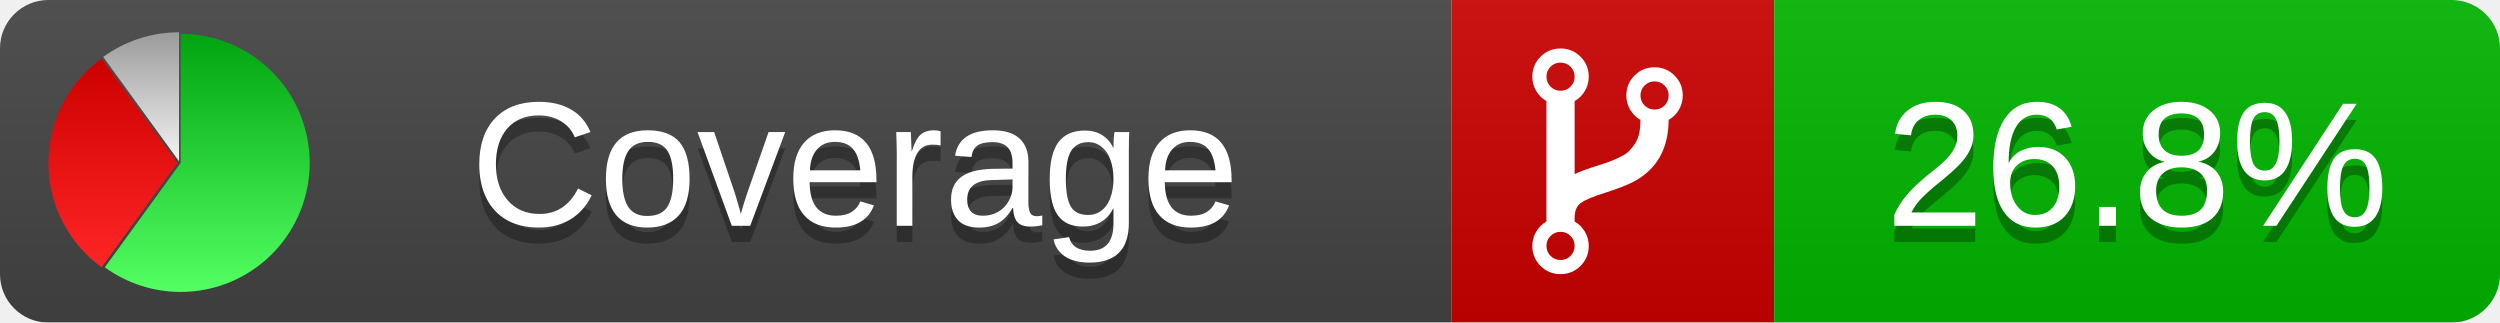
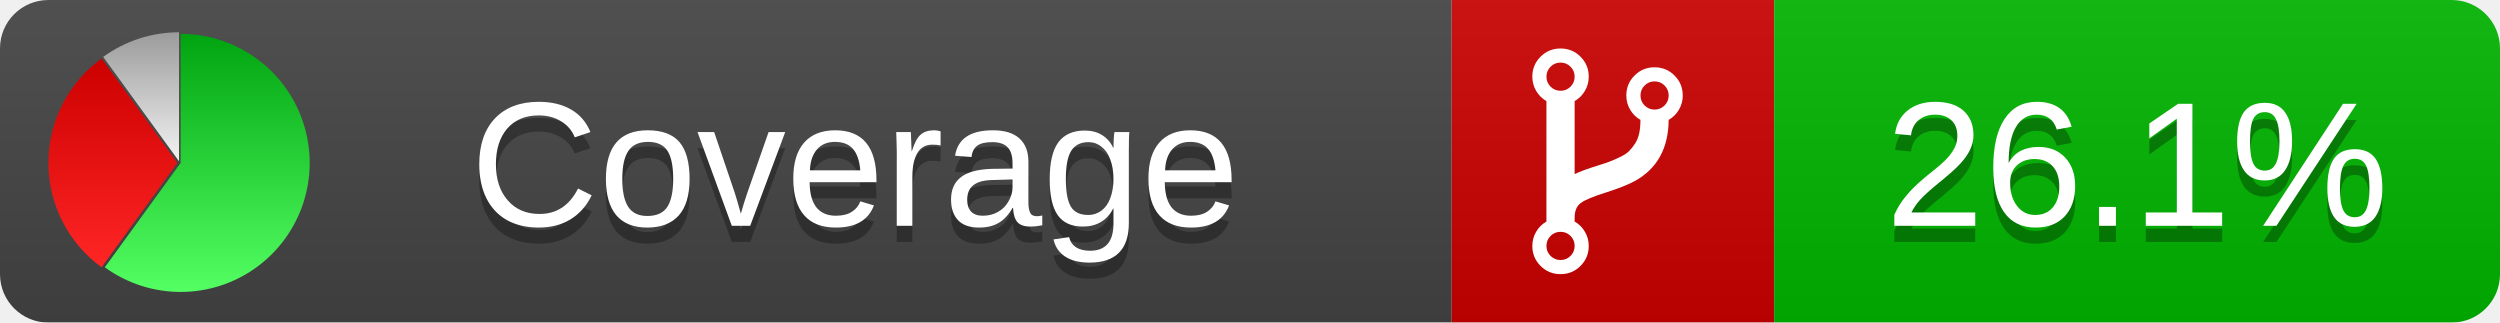
<svg xmlns="http://www.w3.org/2000/svg" xmlns:xlink="http://www.w3.org/1999/xlink" width="155" height="20">
  <style type="text/css">
          
            @keyframes fadeout {
              0 % { visibility: visible; opacity: 1; }
              40% { visibility: visible; opacity: 1; }
              50% { visibility: hidden; opacity: 0; }
              90% { visibility: hidden; opacity: 0; }
              100% { visibility: visible; opacity: 1; }
            }
            @keyframes fadein {
              0% { visibility: hidden; opacity: 0; }
              40% { visibility: hidden; opacity: 0; }
              50% { visibility: visible; opacity: 1; }
              90% { visibility: visible; opacity: 1; }
              100% { visibility: hidden; opacity: 0; }
            }
            .linecoverage {
                animation-duration: 10s;
                animation-name: fadeout;
                animation-iteration-count: infinite;
            }
            .branchcoverage {
                animation-duration: 10s;
                animation-name: fadein;
                animation-iteration-count: infinite;
            }
          
    </style>
  <defs>
    <linearGradient id="gradient" x2="0" y2="100%">
      <stop offset="0" stop-color="#bbb" stop-opacity=".1" />
      <stop offset="1" stop-opacity=".1" />
    </linearGradient>
    <linearGradient id="green" x2="0" y2="100%">
      <stop offset="0" stop-color="#00A410" />
      <stop offset="1" stop-color="#53FF63" />
    </linearGradient>
    <linearGradient id="red" x2="0" y2="100%">
      <stop offset="0" stop-color="#C00" />
      <stop offset="1" stop-color="#FF2525" />
    </linearGradient>
    <linearGradient id="gray" x2="0" y2="100%">
      <stop offset="0" stop-color="#9B9B9B" />
      <stop offset="1" stop-color="#F3F3F3" />
    </linearGradient>
    <mask id="mask">
      <rect width="155" height="20" rx="3" fill="#fff" />
    </mask>
    <g id="icon">
      <path style="fill:url(#green);" d="M205,202.5 l0,-200 a200,200 0 1,1 -117.558,361.803 z" />
      <path style="fill:url(#red);" d="M200,202.5 l-117.558,161.803 a200,200 0 0,1 0,-323.607 z" />
      <path style="fill:url(#gray);" d="M202.5,200 l-117.558,-161.803 a200,200 0 0,1 117.558,-38.196 z" />
    </g>
  </defs>
  <g mask="url(#mask)">
    <rect x="0" y="0" width="90" height="20" fill="#444" />
    <rect x="90" y="0" width="20" height="20" fill="#c00" />
    <rect x="110" y="0" width="45" height="20" fill="#00B600" />
    <rect x="0" y="0" width="155" height="20" fill="url(#gradient)" />
  </g>
  <g>
    <path class="" fill="#fff" d="m 97.628,15.247 q 0,-0.364 -0.255,-0.619 -0.255,-0.255 -0.619,-0.255 -0.364,0 -0.619,0.255 -0.255,0.255 -0.255,0.619 0,0.364 0.255,0.619 0.255,0.255 0.619,0.255 0.364,0 0.619,-0.255 0.255,-0.255 0.255,-0.619 z m 0,-10.493 q 0,-0.364 -0.255,-0.619 -0.255,-0.255 -0.619,-0.255 -0.364,0 -0.619,0.255 -0.255,0.255 -0.255,0.619 0,0.364 0.255,0.619 0.255,0.255 0.619,0.255 0.364,0 0.619,-0.255 0.255,-0.255 0.255,-0.619 z m 5.83,1.166 q 0,-0.364 -0.255,-0.619 -0.255,-0.255 -0.619,-0.255 -0.364,0 -0.619,0.255 -0.255,0.255 -0.255,0.619 0,0.364 0.255,0.619 0.255,0.255 0.619,0.255 0.364,0 0.619,-0.255 0.255,-0.255 0.255,-0.619 z m 0.874,0 q 0,0.474 -0.237,0.879 -0.237,0.405 -0.638,0.633 -0.018,2.614 -2.059,3.771 -0.619,0.346 -1.849,0.738 -1.166,0.364 -1.544,0.647 -0.378,0.282 -0.378,0.911 l 0,0.237 q 0.401,0.228 0.638,0.633 0.237,0.405 0.237,0.879 0,0.729 -0.51,1.239 -0.51,0.51 -1.239,0.51 -0.729,0 -1.239,-0.51 -0.51,-0.51 -0.51,-1.239 0,-0.474 0.237,-0.879 0.237,-0.405 0.638,-0.633 l 0,-7.469 q -0.401,-0.228 -0.638,-0.633 -0.237,-0.405 -0.237,-0.879 0,-0.729 0.51,-1.239 0.51,-0.51 1.239,-0.51 0.729,0 1.239,0.51 0.51,0.51 0.51,1.239 0,0.474 -0.237,0.879 -0.237,0.405 -0.638,0.633 l 0,4.527 q 0.492,-0.237 1.403,-0.519 0.501,-0.155 0.797,-0.269 0.296,-0.114 0.642,-0.282 0.346,-0.169 0.537,-0.36 0.191,-0.191 0.369,-0.465 0.178,-0.273 0.255,-0.633 0.077,-0.36 0.077,-0.833 -0.401,-0.228 -0.638,-0.633 -0.237,-0.405 -0.237,-0.879 0,-0.729 0.51,-1.239 0.51,-0.51 1.239,-0.51 0.729,0 1.239,0.51 0.51,0.51 0.51,1.239 z" />
  </g>
  <g fill="#fff" text-anchor="middle" font-family="Verdana,Arial,Geneva,sans-serif" font-size="11">
    <a xlink:href="https://github.com/danielpalme/ReportGenerator" target="_top">
      <use xlink:href="#icon" transform="translate(3,2) scale(.04)" />
    </a>
    <text x="53" y="15" fill="#010101" fill-opacity=".3">Coverage</text>
    <text x="53" y="14" fill="#fff">Coverage</text>
-     <text class="" x="132.5" y="15" fill="#010101" fill-opacity=".3">26.8%</text>
-     <text class="" x="132.5" y="14">26.8%</text>
+     <text class="" x="132.5" y="15" fill="#010101" fill-opacity=".3">26.1%</text>
+     <text class="" x="132.5" y="14">26.1%</text>
  </g>
  <g>
    <rect class="" x="90" y="0" width="65" height="20" fill-opacity="0" />
  </g>
</svg>
